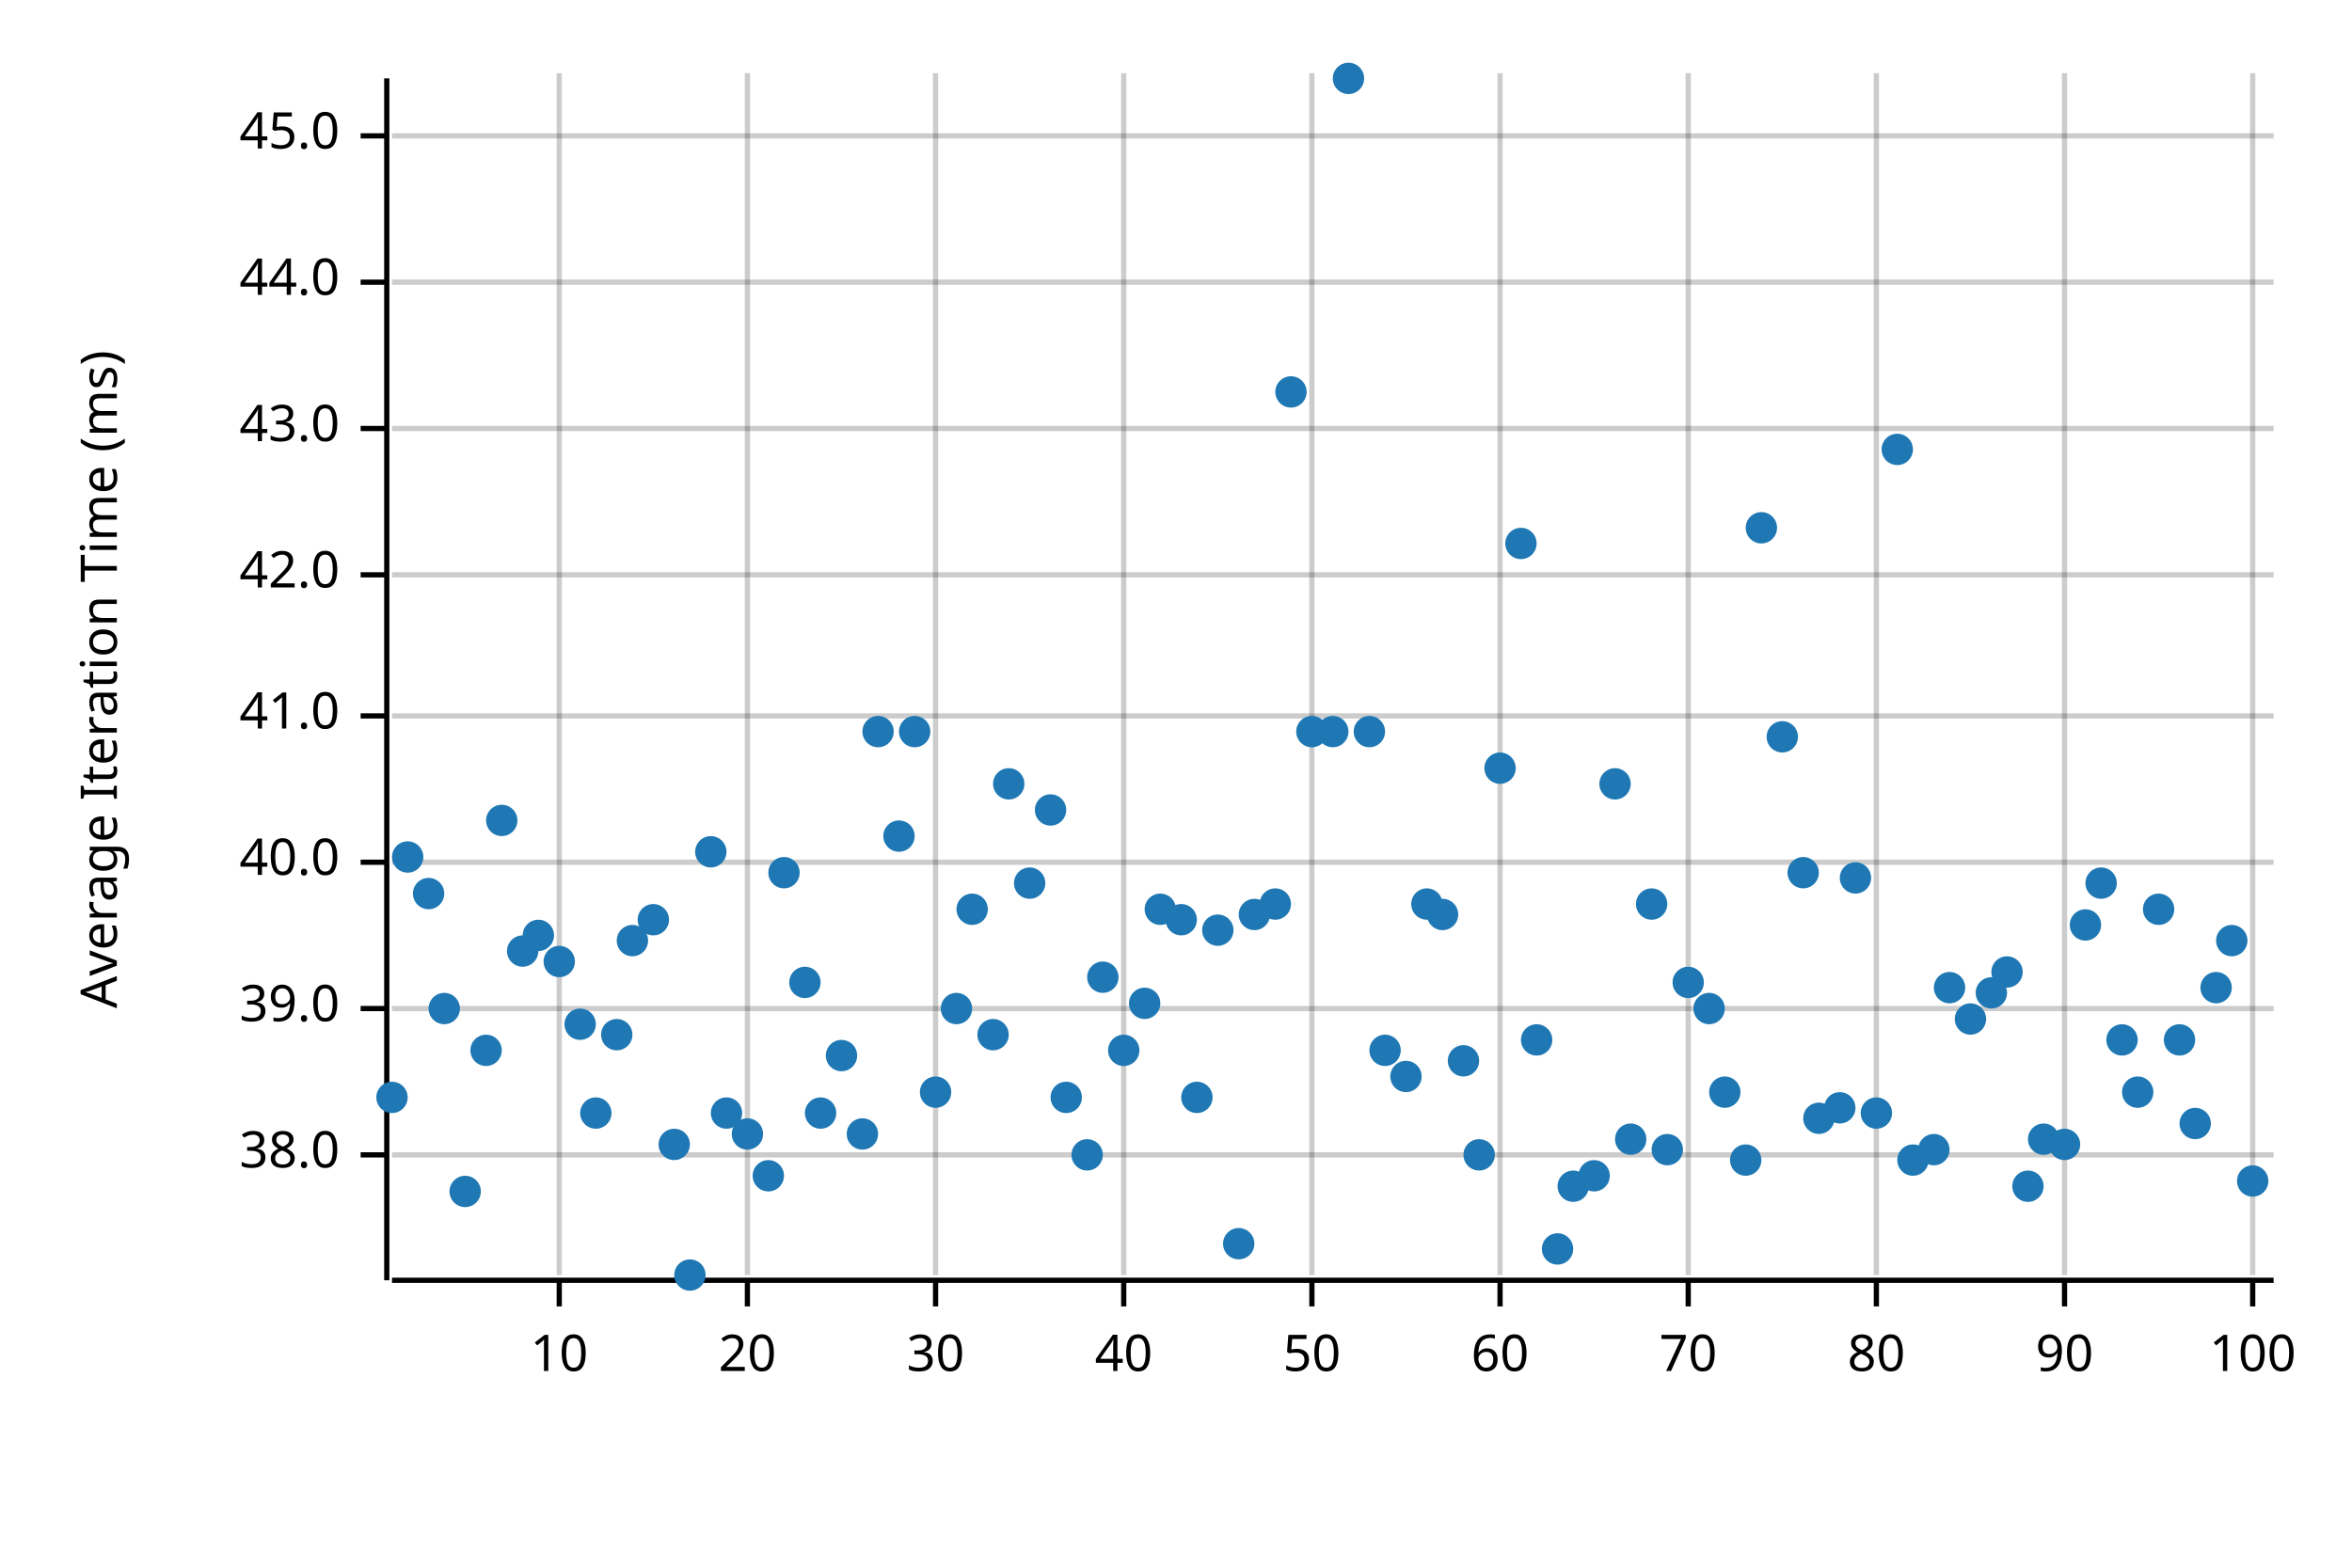
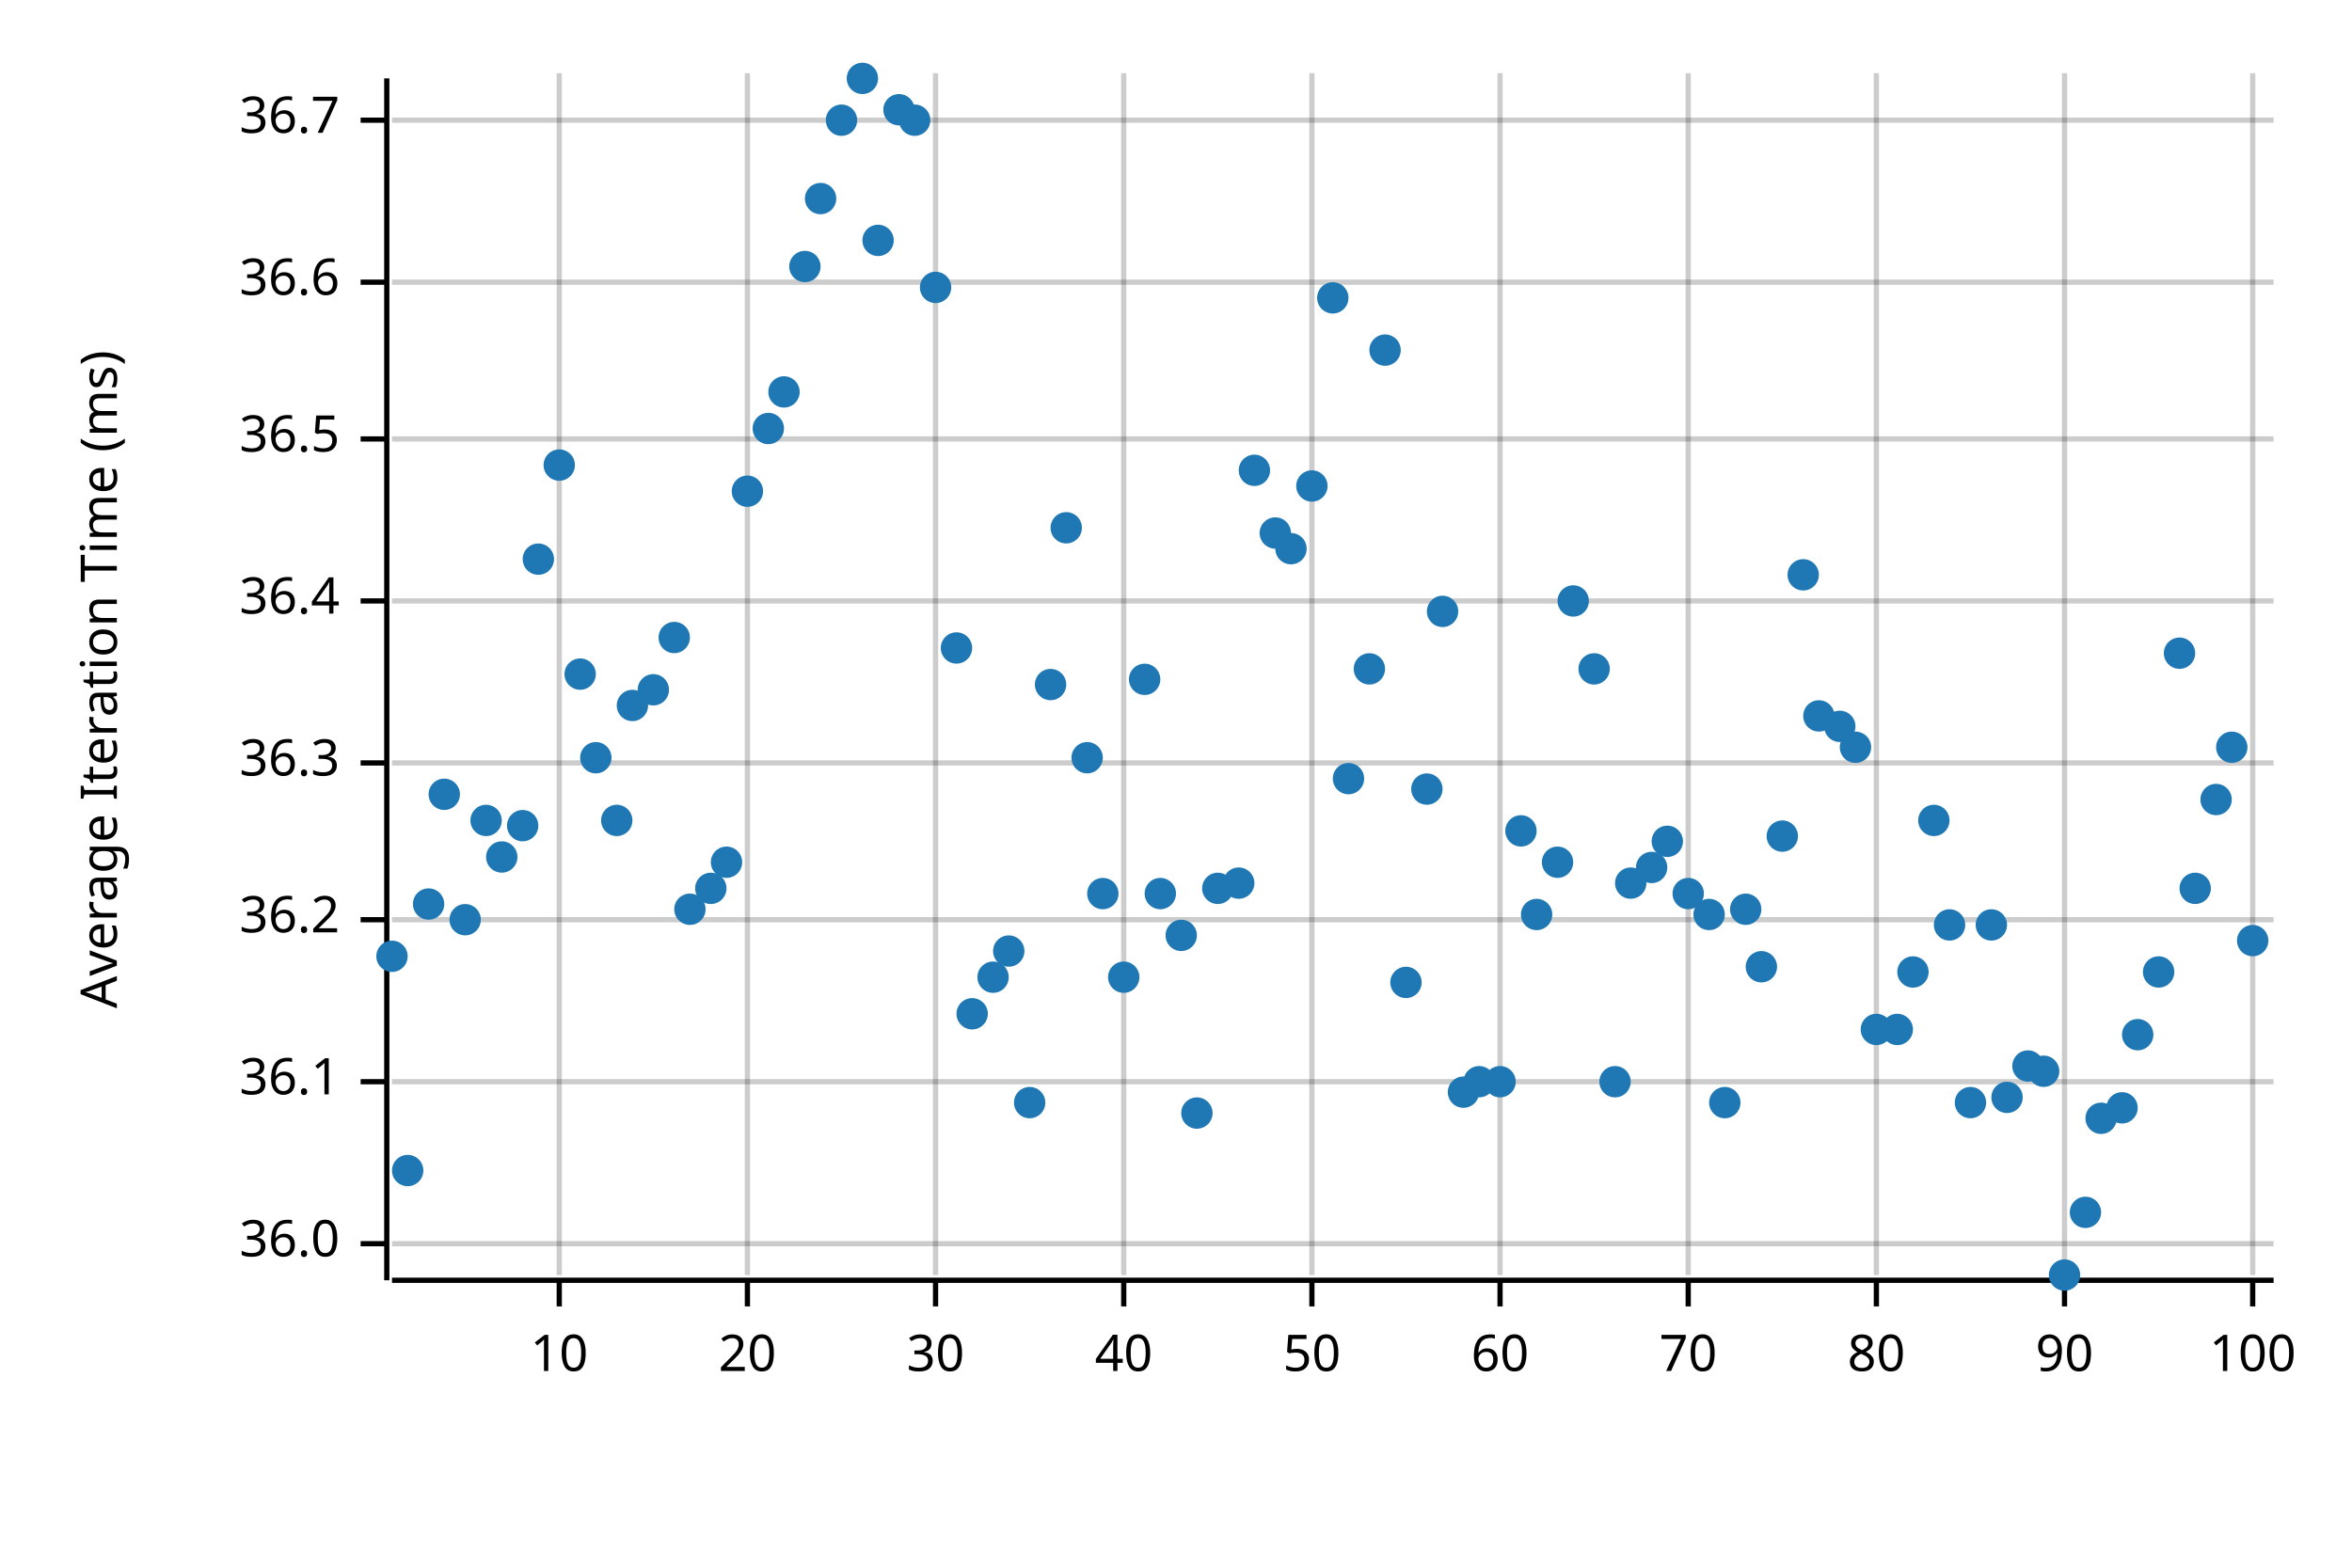
<svg xmlns="http://www.w3.org/2000/svg" width="450" height="300" viewBox="0 0 450 300">
  <text x="15" y="130" dy="0.76em" text-anchor="middle" font-family="sans-serif" font-size="9.677" opacity="1" fill="#000000" transform="rotate(270, 15, 130)">
Average Iteration Time (ms)
</text>
  <line opacity="0.2" stroke="#000000" stroke-width="1" x1="107" y1="244" x2="107" y2="14" />
  <line opacity="0.2" stroke="#000000" stroke-width="1" x1="143" y1="244" x2="143" y2="14" />
  <line opacity="0.2" stroke="#000000" stroke-width="1" x1="179" y1="244" x2="179" y2="14" />
  <line opacity="0.2" stroke="#000000" stroke-width="1" x1="215" y1="244" x2="215" y2="14" />
  <line opacity="0.2" stroke="#000000" stroke-width="1" x1="251" y1="244" x2="251" y2="14" />
  <line opacity="0.2" stroke="#000000" stroke-width="1" x1="287" y1="244" x2="287" y2="14" />
  <line opacity="0.2" stroke="#000000" stroke-width="1" x1="323" y1="244" x2="323" y2="14" />
  <line opacity="0.2" stroke="#000000" stroke-width="1" x1="359" y1="244" x2="359" y2="14" />
  <line opacity="0.2" stroke="#000000" stroke-width="1" x1="395" y1="244" x2="395" y2="14" />
  <line opacity="0.2" stroke="#000000" stroke-width="1" x1="431" y1="244" x2="431" y2="14" />
-   <line opacity="0.2" stroke="#000000" stroke-width="1" x1="75" y1="221" x2="435" y2="221" />
-   <line opacity="0.2" stroke="#000000" stroke-width="1" x1="75" y1="193" x2="435" y2="193" />
-   <line opacity="0.2" stroke="#000000" stroke-width="1" x1="75" y1="165" x2="435" y2="165" />
-   <line opacity="0.2" stroke="#000000" stroke-width="1" x1="75" y1="137" x2="435" y2="137" />
-   <line opacity="0.2" stroke="#000000" stroke-width="1" x1="75" y1="110" x2="435" y2="110" />
-   <line opacity="0.2" stroke="#000000" stroke-width="1" x1="75" y1="82" x2="435" y2="82" />
+   <line opacity="0.2" stroke="#000000" stroke-width="1" x1="75" y1="238" x2="435" y2="238" />
+   <line opacity="0.2" stroke="#000000" stroke-width="1" x1="75" y1="207" x2="435" y2="207" />
+   <line opacity="0.2" stroke="#000000" stroke-width="1" x1="75" y1="176" x2="435" y2="176" />
+   <line opacity="0.2" stroke="#000000" stroke-width="1" x1="75" y1="146" x2="435" y2="146" />
+   <line opacity="0.2" stroke="#000000" stroke-width="1" x1="75" y1="115" x2="435" y2="115" />
+   <line opacity="0.2" stroke="#000000" stroke-width="1" x1="75" y1="84" x2="435" y2="84" />
  <line opacity="0.2" stroke="#000000" stroke-width="1" x1="75" y1="54" x2="435" y2="54" />
-   <line opacity="0.2" stroke="#000000" stroke-width="1" x1="75" y1="26" x2="435" y2="26" />
+   <line opacity="0.2" stroke="#000000" stroke-width="1" x1="75" y1="23" x2="435" y2="23" />
  <polyline fill="none" opacity="1" stroke="#000000" stroke-width="1" points="74,15 74,245 " />
-   <text x="65" y="221" dy="0.5ex" text-anchor="end" font-family="sans-serif" font-size="9.677" opacity="1" fill="#000000">
- 38.0
+   <text x="65" y="238" dy="0.5ex" text-anchor="end" font-family="sans-serif" font-size="9.677" opacity="1" fill="#000000">
+ 36.0
</text>
-   <polyline fill="none" opacity="1" stroke="#000000" stroke-width="1" points="69,221 74,221 " />
-   <text x="65" y="193" dy="0.5ex" text-anchor="end" font-family="sans-serif" font-size="9.677" opacity="1" fill="#000000">
- 39.0
+   <polyline fill="none" opacity="1" stroke="#000000" stroke-width="1" points="69,238 74,238 " />
+   <text x="65" y="207" dy="0.5ex" text-anchor="end" font-family="sans-serif" font-size="9.677" opacity="1" fill="#000000">
+ 36.1
</text>
-   <polyline fill="none" opacity="1" stroke="#000000" stroke-width="1" points="69,193 74,193 " />
-   <text x="65" y="165" dy="0.5ex" text-anchor="end" font-family="sans-serif" font-size="9.677" opacity="1" fill="#000000">
- 40.0
+   <polyline fill="none" opacity="1" stroke="#000000" stroke-width="1" points="69,207 74,207 " />
+   <text x="65" y="176" dy="0.5ex" text-anchor="end" font-family="sans-serif" font-size="9.677" opacity="1" fill="#000000">
+ 36.2
</text>
-   <polyline fill="none" opacity="1" stroke="#000000" stroke-width="1" points="69,165 74,165 " />
-   <text x="65" y="137" dy="0.5ex" text-anchor="end" font-family="sans-serif" font-size="9.677" opacity="1" fill="#000000">
- 41.0
+   <polyline fill="none" opacity="1" stroke="#000000" stroke-width="1" points="69,176 74,176 " />
+   <text x="65" y="146" dy="0.5ex" text-anchor="end" font-family="sans-serif" font-size="9.677" opacity="1" fill="#000000">
+ 36.3
</text>
-   <polyline fill="none" opacity="1" stroke="#000000" stroke-width="1" points="69,137 74,137 " />
-   <text x="65" y="110" dy="0.5ex" text-anchor="end" font-family="sans-serif" font-size="9.677" opacity="1" fill="#000000">
- 42.0
+   <polyline fill="none" opacity="1" stroke="#000000" stroke-width="1" points="69,146 74,146 " />
+   <text x="65" y="115" dy="0.5ex" text-anchor="end" font-family="sans-serif" font-size="9.677" opacity="1" fill="#000000">
+ 36.4
</text>
-   <polyline fill="none" opacity="1" stroke="#000000" stroke-width="1" points="69,110 74,110 " />
-   <text x="65" y="82" dy="0.5ex" text-anchor="end" font-family="sans-serif" font-size="9.677" opacity="1" fill="#000000">
- 43.0
+   <polyline fill="none" opacity="1" stroke="#000000" stroke-width="1" points="69,115 74,115 " />
+   <text x="65" y="84" dy="0.5ex" text-anchor="end" font-family="sans-serif" font-size="9.677" opacity="1" fill="#000000">
+ 36.5
</text>
-   <polyline fill="none" opacity="1" stroke="#000000" stroke-width="1" points="69,82 74,82 " />
+   <polyline fill="none" opacity="1" stroke="#000000" stroke-width="1" points="69,84 74,84 " />
  <text x="65" y="54" dy="0.5ex" text-anchor="end" font-family="sans-serif" font-size="9.677" opacity="1" fill="#000000">
- 44.0
+ 36.6
</text>
  <polyline fill="none" opacity="1" stroke="#000000" stroke-width="1" points="69,54 74,54 " />
-   <text x="65" y="26" dy="0.5ex" text-anchor="end" font-family="sans-serif" font-size="9.677" opacity="1" fill="#000000">
- 45.0
+   <text x="65" y="23" dy="0.5ex" text-anchor="end" font-family="sans-serif" font-size="9.677" opacity="1" fill="#000000">
+ 36.7
</text>
-   <polyline fill="none" opacity="1" stroke="#000000" stroke-width="1" points="69,26 74,26 " />
+   <polyline fill="none" opacity="1" stroke="#000000" stroke-width="1" points="69,23 74,23 " />
  <polyline fill="none" opacity="1" stroke="#000000" stroke-width="1" points="75,245 435,245 " />
  <text x="107" y="255" dy="0.76em" text-anchor="middle" font-family="sans-serif" font-size="9.677" opacity="1" fill="#000000">
10
</text>
  <polyline fill="none" opacity="1" stroke="#000000" stroke-width="1" points="107,245 107,250 " />
  <text x="143" y="255" dy="0.76em" text-anchor="middle" font-family="sans-serif" font-size="9.677" opacity="1" fill="#000000">
20
</text>
  <polyline fill="none" opacity="1" stroke="#000000" stroke-width="1" points="143,245 143,250 " />
  <text x="179" y="255" dy="0.76em" text-anchor="middle" font-family="sans-serif" font-size="9.677" opacity="1" fill="#000000">
30
</text>
  <polyline fill="none" opacity="1" stroke="#000000" stroke-width="1" points="179,245 179,250 " />
  <text x="215" y="255" dy="0.76em" text-anchor="middle" font-family="sans-serif" font-size="9.677" opacity="1" fill="#000000">
40
</text>
  <polyline fill="none" opacity="1" stroke="#000000" stroke-width="1" points="215,245 215,250 " />
  <text x="251" y="255" dy="0.76em" text-anchor="middle" font-family="sans-serif" font-size="9.677" opacity="1" fill="#000000">
50
</text>
  <polyline fill="none" opacity="1" stroke="#000000" stroke-width="1" points="251,245 251,250 " />
  <text x="287" y="255" dy="0.76em" text-anchor="middle" font-family="sans-serif" font-size="9.677" opacity="1" fill="#000000">
60
</text>
  <polyline fill="none" opacity="1" stroke="#000000" stroke-width="1" points="287,245 287,250 " />
  <text x="323" y="255" dy="0.76em" text-anchor="middle" font-family="sans-serif" font-size="9.677" opacity="1" fill="#000000">
70
</text>
  <polyline fill="none" opacity="1" stroke="#000000" stroke-width="1" points="323,245 323,250 " />
  <text x="359" y="255" dy="0.76em" text-anchor="middle" font-family="sans-serif" font-size="9.677" opacity="1" fill="#000000">
80
</text>
  <polyline fill="none" opacity="1" stroke="#000000" stroke-width="1" points="359,245 359,250 " />
  <text x="395" y="255" dy="0.76em" text-anchor="middle" font-family="sans-serif" font-size="9.677" opacity="1" fill="#000000">
90
</text>
  <polyline fill="none" opacity="1" stroke="#000000" stroke-width="1" points="395,245 395,250 " />
  <text x="431" y="255" dy="0.76em" text-anchor="middle" font-family="sans-serif" font-size="9.677" opacity="1" fill="#000000">
100
</text>
  <polyline fill="none" opacity="1" stroke="#000000" stroke-width="1" points="431,245 431,250 " />
-   <circle cx="75" cy="210" r="3" opacity="1" fill="#1F78B4" stroke="none" stroke-width="1" />
-   <circle cx="78" cy="164" r="3" opacity="1" fill="#1F78B4" stroke="none" stroke-width="1" />
-   <circle cx="82" cy="171" r="3" opacity="1" fill="#1F78B4" stroke="none" stroke-width="1" />
-   <circle cx="85" cy="193" r="3" opacity="1" fill="#1F78B4" stroke="none" stroke-width="1" />
-   <circle cx="89" cy="228" r="3" opacity="1" fill="#1F78B4" stroke="none" stroke-width="1" />
-   <circle cx="93" cy="201" r="3" opacity="1" fill="#1F78B4" stroke="none" stroke-width="1" />
-   <circle cx="96" cy="157" r="3" opacity="1" fill="#1F78B4" stroke="none" stroke-width="1" />
-   <circle cx="100" cy="182" r="3" opacity="1" fill="#1F78B4" stroke="none" stroke-width="1" />
-   <circle cx="103" cy="179" r="3" opacity="1" fill="#1F78B4" stroke="none" stroke-width="1" />
-   <circle cx="107" cy="184" r="3" opacity="1" fill="#1F78B4" stroke="none" stroke-width="1" />
-   <circle cx="111" cy="196" r="3" opacity="1" fill="#1F78B4" stroke="none" stroke-width="1" />
-   <circle cx="114" cy="213" r="3" opacity="1" fill="#1F78B4" stroke="none" stroke-width="1" />
-   <circle cx="118" cy="198" r="3" opacity="1" fill="#1F78B4" stroke="none" stroke-width="1" />
-   <circle cx="121" cy="180" r="3" opacity="1" fill="#1F78B4" stroke="none" stroke-width="1" />
-   <circle cx="125" cy="176" r="3" opacity="1" fill="#1F78B4" stroke="none" stroke-width="1" />
-   <circle cx="129" cy="219" r="3" opacity="1" fill="#1F78B4" stroke="none" stroke-width="1" />
-   <circle cx="132" cy="244" r="3" opacity="1" fill="#1F78B4" stroke="none" stroke-width="1" />
-   <circle cx="136" cy="163" r="3" opacity="1" fill="#1F78B4" stroke="none" stroke-width="1" />
-   <circle cx="139" cy="213" r="3" opacity="1" fill="#1F78B4" stroke="none" stroke-width="1" />
-   <circle cx="143" cy="217" r="3" opacity="1" fill="#1F78B4" stroke="none" stroke-width="1" />
-   <circle cx="147" cy="225" r="3" opacity="1" fill="#1F78B4" stroke="none" stroke-width="1" />
-   <circle cx="150" cy="167" r="3" opacity="1" fill="#1F78B4" stroke="none" stroke-width="1" />
-   <circle cx="154" cy="188" r="3" opacity="1" fill="#1F78B4" stroke="none" stroke-width="1" />
-   <circle cx="157" cy="213" r="3" opacity="1" fill="#1F78B4" stroke="none" stroke-width="1" />
-   <circle cx="161" cy="202" r="3" opacity="1" fill="#1F78B4" stroke="none" stroke-width="1" />
-   <circle cx="165" cy="217" r="3" opacity="1" fill="#1F78B4" stroke="none" stroke-width="1" />
-   <circle cx="168" cy="140" r="3" opacity="1" fill="#1F78B4" stroke="none" stroke-width="1" />
-   <circle cx="172" cy="160" r="3" opacity="1" fill="#1F78B4" stroke="none" stroke-width="1" />
-   <circle cx="175" cy="140" r="3" opacity="1" fill="#1F78B4" stroke="none" stroke-width="1" />
-   <circle cx="179" cy="209" r="3" opacity="1" fill="#1F78B4" stroke="none" stroke-width="1" />
-   <circle cx="183" cy="193" r="3" opacity="1" fill="#1F78B4" stroke="none" stroke-width="1" />
-   <circle cx="186" cy="174" r="3" opacity="1" fill="#1F78B4" stroke="none" stroke-width="1" />
-   <circle cx="190" cy="198" r="3" opacity="1" fill="#1F78B4" stroke="none" stroke-width="1" />
-   <circle cx="193" cy="150" r="3" opacity="1" fill="#1F78B4" stroke="none" stroke-width="1" />
-   <circle cx="197" cy="169" r="3" opacity="1" fill="#1F78B4" stroke="none" stroke-width="1" />
-   <circle cx="201" cy="155" r="3" opacity="1" fill="#1F78B4" stroke="none" stroke-width="1" />
-   <circle cx="204" cy="210" r="3" opacity="1" fill="#1F78B4" stroke="none" stroke-width="1" />
-   <circle cx="208" cy="221" r="3" opacity="1" fill="#1F78B4" stroke="none" stroke-width="1" />
-   <circle cx="211" cy="187" r="3" opacity="1" fill="#1F78B4" stroke="none" stroke-width="1" />
-   <circle cx="215" cy="201" r="3" opacity="1" fill="#1F78B4" stroke="none" stroke-width="1" />
-   <circle cx="219" cy="192" r="3" opacity="1" fill="#1F78B4" stroke="none" stroke-width="1" />
-   <circle cx="222" cy="174" r="3" opacity="1" fill="#1F78B4" stroke="none" stroke-width="1" />
-   <circle cx="226" cy="176" r="3" opacity="1" fill="#1F78B4" stroke="none" stroke-width="1" />
-   <circle cx="229" cy="210" r="3" opacity="1" fill="#1F78B4" stroke="none" stroke-width="1" />
-   <circle cx="233" cy="178" r="3" opacity="1" fill="#1F78B4" stroke="none" stroke-width="1" />
-   <circle cx="237" cy="238" r="3" opacity="1" fill="#1F78B4" stroke="none" stroke-width="1" />
-   <circle cx="240" cy="175" r="3" opacity="1" fill="#1F78B4" stroke="none" stroke-width="1" />
-   <circle cx="244" cy="173" r="3" opacity="1" fill="#1F78B4" stroke="none" stroke-width="1" />
-   <circle cx="247" cy="75" r="3" opacity="1" fill="#1F78B4" stroke="none" stroke-width="1" />
-   <circle cx="251" cy="140" r="3" opacity="1" fill="#1F78B4" stroke="none" stroke-width="1" />
-   <circle cx="255" cy="140" r="3" opacity="1" fill="#1F78B4" stroke="none" stroke-width="1" />
-   <circle cx="258" cy="15" r="3" opacity="1" fill="#1F78B4" stroke="none" stroke-width="1" />
-   <circle cx="262" cy="140" r="3" opacity="1" fill="#1F78B4" stroke="none" stroke-width="1" />
-   <circle cx="265" cy="201" r="3" opacity="1" fill="#1F78B4" stroke="none" stroke-width="1" />
-   <circle cx="269" cy="206" r="3" opacity="1" fill="#1F78B4" stroke="none" stroke-width="1" />
-   <circle cx="273" cy="173" r="3" opacity="1" fill="#1F78B4" stroke="none" stroke-width="1" />
-   <circle cx="276" cy="175" r="3" opacity="1" fill="#1F78B4" stroke="none" stroke-width="1" />
-   <circle cx="280" cy="203" r="3" opacity="1" fill="#1F78B4" stroke="none" stroke-width="1" />
-   <circle cx="283" cy="221" r="3" opacity="1" fill="#1F78B4" stroke="none" stroke-width="1" />
-   <circle cx="287" cy="147" r="3" opacity="1" fill="#1F78B4" stroke="none" stroke-width="1" />
-   <circle cx="291" cy="104" r="3" opacity="1" fill="#1F78B4" stroke="none" stroke-width="1" />
-   <circle cx="294" cy="199" r="3" opacity="1" fill="#1F78B4" stroke="none" stroke-width="1" />
-   <circle cx="298" cy="239" r="3" opacity="1" fill="#1F78B4" stroke="none" stroke-width="1" />
-   <circle cx="301" cy="227" r="3" opacity="1" fill="#1F78B4" stroke="none" stroke-width="1" />
-   <circle cx="305" cy="225" r="3" opacity="1" fill="#1F78B4" stroke="none" stroke-width="1" />
-   <circle cx="309" cy="150" r="3" opacity="1" fill="#1F78B4" stroke="none" stroke-width="1" />
-   <circle cx="312" cy="218" r="3" opacity="1" fill="#1F78B4" stroke="none" stroke-width="1" />
-   <circle cx="316" cy="173" r="3" opacity="1" fill="#1F78B4" stroke="none" stroke-width="1" />
-   <circle cx="319" cy="220" r="3" opacity="1" fill="#1F78B4" stroke="none" stroke-width="1" />
-   <circle cx="323" cy="188" r="3" opacity="1" fill="#1F78B4" stroke="none" stroke-width="1" />
-   <circle cx="327" cy="193" r="3" opacity="1" fill="#1F78B4" stroke="none" stroke-width="1" />
-   <circle cx="330" cy="209" r="3" opacity="1" fill="#1F78B4" stroke="none" stroke-width="1" />
-   <circle cx="334" cy="222" r="3" opacity="1" fill="#1F78B4" stroke="none" stroke-width="1" />
-   <circle cx="337" cy="101" r="3" opacity="1" fill="#1F78B4" stroke="none" stroke-width="1" />
-   <circle cx="341" cy="141" r="3" opacity="1" fill="#1F78B4" stroke="none" stroke-width="1" />
-   <circle cx="345" cy="167" r="3" opacity="1" fill="#1F78B4" stroke="none" stroke-width="1" />
-   <circle cx="348" cy="214" r="3" opacity="1" fill="#1F78B4" stroke="none" stroke-width="1" />
-   <circle cx="352" cy="212" r="3" opacity="1" fill="#1F78B4" stroke="none" stroke-width="1" />
-   <circle cx="355" cy="168" r="3" opacity="1" fill="#1F78B4" stroke="none" stroke-width="1" />
-   <circle cx="359" cy="213" r="3" opacity="1" fill="#1F78B4" stroke="none" stroke-width="1" />
-   <circle cx="363" cy="86" r="3" opacity="1" fill="#1F78B4" stroke="none" stroke-width="1" />
-   <circle cx="366" cy="222" r="3" opacity="1" fill="#1F78B4" stroke="none" stroke-width="1" />
-   <circle cx="370" cy="220" r="3" opacity="1" fill="#1F78B4" stroke="none" stroke-width="1" />
-   <circle cx="373" cy="189" r="3" opacity="1" fill="#1F78B4" stroke="none" stroke-width="1" />
-   <circle cx="377" cy="195" r="3" opacity="1" fill="#1F78B4" stroke="none" stroke-width="1" />
-   <circle cx="381" cy="190" r="3" opacity="1" fill="#1F78B4" stroke="none" stroke-width="1" />
-   <circle cx="384" cy="186" r="3" opacity="1" fill="#1F78B4" stroke="none" stroke-width="1" />
-   <circle cx="388" cy="227" r="3" opacity="1" fill="#1F78B4" stroke="none" stroke-width="1" />
-   <circle cx="391" cy="218" r="3" opacity="1" fill="#1F78B4" stroke="none" stroke-width="1" />
-   <circle cx="395" cy="219" r="3" opacity="1" fill="#1F78B4" stroke="none" stroke-width="1" />
-   <circle cx="399" cy="177" r="3" opacity="1" fill="#1F78B4" stroke="none" stroke-width="1" />
-   <circle cx="402" cy="169" r="3" opacity="1" fill="#1F78B4" stroke="none" stroke-width="1" />
-   <circle cx="406" cy="199" r="3" opacity="1" fill="#1F78B4" stroke="none" stroke-width="1" />
-   <circle cx="409" cy="209" r="3" opacity="1" fill="#1F78B4" stroke="none" stroke-width="1" />
-   <circle cx="413" cy="174" r="3" opacity="1" fill="#1F78B4" stroke="none" stroke-width="1" />
-   <circle cx="417" cy="199" r="3" opacity="1" fill="#1F78B4" stroke="none" stroke-width="1" />
-   <circle cx="420" cy="215" r="3" opacity="1" fill="#1F78B4" stroke="none" stroke-width="1" />
-   <circle cx="424" cy="189" r="3" opacity="1" fill="#1F78B4" stroke="none" stroke-width="1" />
-   <circle cx="427" cy="180" r="3" opacity="1" fill="#1F78B4" stroke="none" stroke-width="1" />
-   <circle cx="431" cy="226" r="3" opacity="1" fill="#1F78B4" stroke="none" stroke-width="1" />
+   <circle cx="75" cy="183" r="3" opacity="1" fill="#1F78B4" stroke="none" stroke-width="1" />
+   <circle cx="78" cy="224" r="3" opacity="1" fill="#1F78B4" stroke="none" stroke-width="1" />
+   <circle cx="82" cy="173" r="3" opacity="1" fill="#1F78B4" stroke="none" stroke-width="1" />
+   <circle cx="85" cy="152" r="3" opacity="1" fill="#1F78B4" stroke="none" stroke-width="1" />
+   <circle cx="89" cy="176" r="3" opacity="1" fill="#1F78B4" stroke="none" stroke-width="1" />
+   <circle cx="93" cy="157" r="3" opacity="1" fill="#1F78B4" stroke="none" stroke-width="1" />
+   <circle cx="96" cy="164" r="3" opacity="1" fill="#1F78B4" stroke="none" stroke-width="1" />
+   <circle cx="100" cy="158" r="3" opacity="1" fill="#1F78B4" stroke="none" stroke-width="1" />
+   <circle cx="103" cy="107" r="3" opacity="1" fill="#1F78B4" stroke="none" stroke-width="1" />
+   <circle cx="107" cy="89" r="3" opacity="1" fill="#1F78B4" stroke="none" stroke-width="1" />
+   <circle cx="111" cy="129" r="3" opacity="1" fill="#1F78B4" stroke="none" stroke-width="1" />
+   <circle cx="114" cy="145" r="3" opacity="1" fill="#1F78B4" stroke="none" stroke-width="1" />
+   <circle cx="118" cy="157" r="3" opacity="1" fill="#1F78B4" stroke="none" stroke-width="1" />
+   <circle cx="121" cy="135" r="3" opacity="1" fill="#1F78B4" stroke="none" stroke-width="1" />
+   <circle cx="125" cy="132" r="3" opacity="1" fill="#1F78B4" stroke="none" stroke-width="1" />
+   <circle cx="129" cy="122" r="3" opacity="1" fill="#1F78B4" stroke="none" stroke-width="1" />
+   <circle cx="132" cy="174" r="3" opacity="1" fill="#1F78B4" stroke="none" stroke-width="1" />
+   <circle cx="136" cy="170" r="3" opacity="1" fill="#1F78B4" stroke="none" stroke-width="1" />
+   <circle cx="139" cy="165" r="3" opacity="1" fill="#1F78B4" stroke="none" stroke-width="1" />
+   <circle cx="143" cy="94" r="3" opacity="1" fill="#1F78B4" stroke="none" stroke-width="1" />
+   <circle cx="147" cy="82" r="3" opacity="1" fill="#1F78B4" stroke="none" stroke-width="1" />
+   <circle cx="150" cy="75" r="3" opacity="1" fill="#1F78B4" stroke="none" stroke-width="1" />
+   <circle cx="154" cy="51" r="3" opacity="1" fill="#1F78B4" stroke="none" stroke-width="1" />
+   <circle cx="157" cy="38" r="3" opacity="1" fill="#1F78B4" stroke="none" stroke-width="1" />
+   <circle cx="161" cy="23" r="3" opacity="1" fill="#1F78B4" stroke="none" stroke-width="1" />
+   <circle cx="165" cy="15" r="3" opacity="1" fill="#1F78B4" stroke="none" stroke-width="1" />
+   <circle cx="168" cy="46" r="3" opacity="1" fill="#1F78B4" stroke="none" stroke-width="1" />
+   <circle cx="172" cy="21" r="3" opacity="1" fill="#1F78B4" stroke="none" stroke-width="1" />
+   <circle cx="175" cy="23" r="3" opacity="1" fill="#1F78B4" stroke="none" stroke-width="1" />
+   <circle cx="179" cy="55" r="3" opacity="1" fill="#1F78B4" stroke="none" stroke-width="1" />
+   <circle cx="183" cy="124" r="3" opacity="1" fill="#1F78B4" stroke="none" stroke-width="1" />
+   <circle cx="186" cy="194" r="3" opacity="1" fill="#1F78B4" stroke="none" stroke-width="1" />
+   <circle cx="190" cy="187" r="3" opacity="1" fill="#1F78B4" stroke="none" stroke-width="1" />
+   <circle cx="193" cy="182" r="3" opacity="1" fill="#1F78B4" stroke="none" stroke-width="1" />
+   <circle cx="197" cy="211" r="3" opacity="1" fill="#1F78B4" stroke="none" stroke-width="1" />
+   <circle cx="201" cy="131" r="3" opacity="1" fill="#1F78B4" stroke="none" stroke-width="1" />
+   <circle cx="204" cy="101" r="3" opacity="1" fill="#1F78B4" stroke="none" stroke-width="1" />
+   <circle cx="208" cy="145" r="3" opacity="1" fill="#1F78B4" stroke="none" stroke-width="1" />
+   <circle cx="211" cy="171" r="3" opacity="1" fill="#1F78B4" stroke="none" stroke-width="1" />
+   <circle cx="215" cy="187" r="3" opacity="1" fill="#1F78B4" stroke="none" stroke-width="1" />
+   <circle cx="219" cy="130" r="3" opacity="1" fill="#1F78B4" stroke="none" stroke-width="1" />
+   <circle cx="222" cy="171" r="3" opacity="1" fill="#1F78B4" stroke="none" stroke-width="1" />
+   <circle cx="226" cy="179" r="3" opacity="1" fill="#1F78B4" stroke="none" stroke-width="1" />
+   <circle cx="229" cy="213" r="3" opacity="1" fill="#1F78B4" stroke="none" stroke-width="1" />
+   <circle cx="233" cy="170" r="3" opacity="1" fill="#1F78B4" stroke="none" stroke-width="1" />
+   <circle cx="237" cy="169" r="3" opacity="1" fill="#1F78B4" stroke="none" stroke-width="1" />
+   <circle cx="240" cy="90" r="3" opacity="1" fill="#1F78B4" stroke="none" stroke-width="1" />
+   <circle cx="244" cy="102" r="3" opacity="1" fill="#1F78B4" stroke="none" stroke-width="1" />
+   <circle cx="247" cy="105" r="3" opacity="1" fill="#1F78B4" stroke="none" stroke-width="1" />
+   <circle cx="251" cy="93" r="3" opacity="1" fill="#1F78B4" stroke="none" stroke-width="1" />
+   <circle cx="255" cy="57" r="3" opacity="1" fill="#1F78B4" stroke="none" stroke-width="1" />
+   <circle cx="258" cy="149" r="3" opacity="1" fill="#1F78B4" stroke="none" stroke-width="1" />
+   <circle cx="262" cy="128" r="3" opacity="1" fill="#1F78B4" stroke="none" stroke-width="1" />
+   <circle cx="265" cy="67" r="3" opacity="1" fill="#1F78B4" stroke="none" stroke-width="1" />
+   <circle cx="269" cy="188" r="3" opacity="1" fill="#1F78B4" stroke="none" stroke-width="1" />
+   <circle cx="273" cy="151" r="3" opacity="1" fill="#1F78B4" stroke="none" stroke-width="1" />
+   <circle cx="276" cy="117" r="3" opacity="1" fill="#1F78B4" stroke="none" stroke-width="1" />
+   <circle cx="280" cy="209" r="3" opacity="1" fill="#1F78B4" stroke="none" stroke-width="1" />
+   <circle cx="283" cy="207" r="3" opacity="1" fill="#1F78B4" stroke="none" stroke-width="1" />
+   <circle cx="287" cy="207" r="3" opacity="1" fill="#1F78B4" stroke="none" stroke-width="1" />
+   <circle cx="291" cy="159" r="3" opacity="1" fill="#1F78B4" stroke="none" stroke-width="1" />
+   <circle cx="294" cy="175" r="3" opacity="1" fill="#1F78B4" stroke="none" stroke-width="1" />
+   <circle cx="298" cy="165" r="3" opacity="1" fill="#1F78B4" stroke="none" stroke-width="1" />
+   <circle cx="301" cy="115" r="3" opacity="1" fill="#1F78B4" stroke="none" stroke-width="1" />
+   <circle cx="305" cy="128" r="3" opacity="1" fill="#1F78B4" stroke="none" stroke-width="1" />
+   <circle cx="309" cy="207" r="3" opacity="1" fill="#1F78B4" stroke="none" stroke-width="1" />
+   <circle cx="312" cy="169" r="3" opacity="1" fill="#1F78B4" stroke="none" stroke-width="1" />
+   <circle cx="316" cy="166" r="3" opacity="1" fill="#1F78B4" stroke="none" stroke-width="1" />
+   <circle cx="319" cy="161" r="3" opacity="1" fill="#1F78B4" stroke="none" stroke-width="1" />
+   <circle cx="323" cy="171" r="3" opacity="1" fill="#1F78B4" stroke="none" stroke-width="1" />
+   <circle cx="327" cy="175" r="3" opacity="1" fill="#1F78B4" stroke="none" stroke-width="1" />
+   <circle cx="330" cy="211" r="3" opacity="1" fill="#1F78B4" stroke="none" stroke-width="1" />
+   <circle cx="334" cy="174" r="3" opacity="1" fill="#1F78B4" stroke="none" stroke-width="1" />
+   <circle cx="337" cy="185" r="3" opacity="1" fill="#1F78B4" stroke="none" stroke-width="1" />
+   <circle cx="341" cy="160" r="3" opacity="1" fill="#1F78B4" stroke="none" stroke-width="1" />
+   <circle cx="345" cy="110" r="3" opacity="1" fill="#1F78B4" stroke="none" stroke-width="1" />
+   <circle cx="348" cy="137" r="3" opacity="1" fill="#1F78B4" stroke="none" stroke-width="1" />
+   <circle cx="352" cy="139" r="3" opacity="1" fill="#1F78B4" stroke="none" stroke-width="1" />
+   <circle cx="355" cy="143" r="3" opacity="1" fill="#1F78B4" stroke="none" stroke-width="1" />
+   <circle cx="359" cy="197" r="3" opacity="1" fill="#1F78B4" stroke="none" stroke-width="1" />
+   <circle cx="363" cy="197" r="3" opacity="1" fill="#1F78B4" stroke="none" stroke-width="1" />
+   <circle cx="366" cy="186" r="3" opacity="1" fill="#1F78B4" stroke="none" stroke-width="1" />
+   <circle cx="370" cy="157" r="3" opacity="1" fill="#1F78B4" stroke="none" stroke-width="1" />
+   <circle cx="373" cy="177" r="3" opacity="1" fill="#1F78B4" stroke="none" stroke-width="1" />
+   <circle cx="377" cy="211" r="3" opacity="1" fill="#1F78B4" stroke="none" stroke-width="1" />
+   <circle cx="381" cy="177" r="3" opacity="1" fill="#1F78B4" stroke="none" stroke-width="1" />
+   <circle cx="384" cy="210" r="3" opacity="1" fill="#1F78B4" stroke="none" stroke-width="1" />
+   <circle cx="388" cy="204" r="3" opacity="1" fill="#1F78B4" stroke="none" stroke-width="1" />
+   <circle cx="391" cy="205" r="3" opacity="1" fill="#1F78B4" stroke="none" stroke-width="1" />
+   <circle cx="395" cy="244" r="3" opacity="1" fill="#1F78B4" stroke="none" stroke-width="1" />
+   <circle cx="399" cy="232" r="3" opacity="1" fill="#1F78B4" stroke="none" stroke-width="1" />
+   <circle cx="402" cy="214" r="3" opacity="1" fill="#1F78B4" stroke="none" stroke-width="1" />
+   <circle cx="406" cy="212" r="3" opacity="1" fill="#1F78B4" stroke="none" stroke-width="1" />
+   <circle cx="409" cy="198" r="3" opacity="1" fill="#1F78B4" stroke="none" stroke-width="1" />
+   <circle cx="413" cy="186" r="3" opacity="1" fill="#1F78B4" stroke="none" stroke-width="1" />
+   <circle cx="417" cy="125" r="3" opacity="1" fill="#1F78B4" stroke="none" stroke-width="1" />
+   <circle cx="420" cy="170" r="3" opacity="1" fill="#1F78B4" stroke="none" stroke-width="1" />
+   <circle cx="424" cy="153" r="3" opacity="1" fill="#1F78B4" stroke="none" stroke-width="1" />
+   <circle cx="427" cy="143" r="3" opacity="1" fill="#1F78B4" stroke="none" stroke-width="1" />
+   <circle cx="431" cy="180" r="3" opacity="1" fill="#1F78B4" stroke="none" stroke-width="1" />
</svg>
